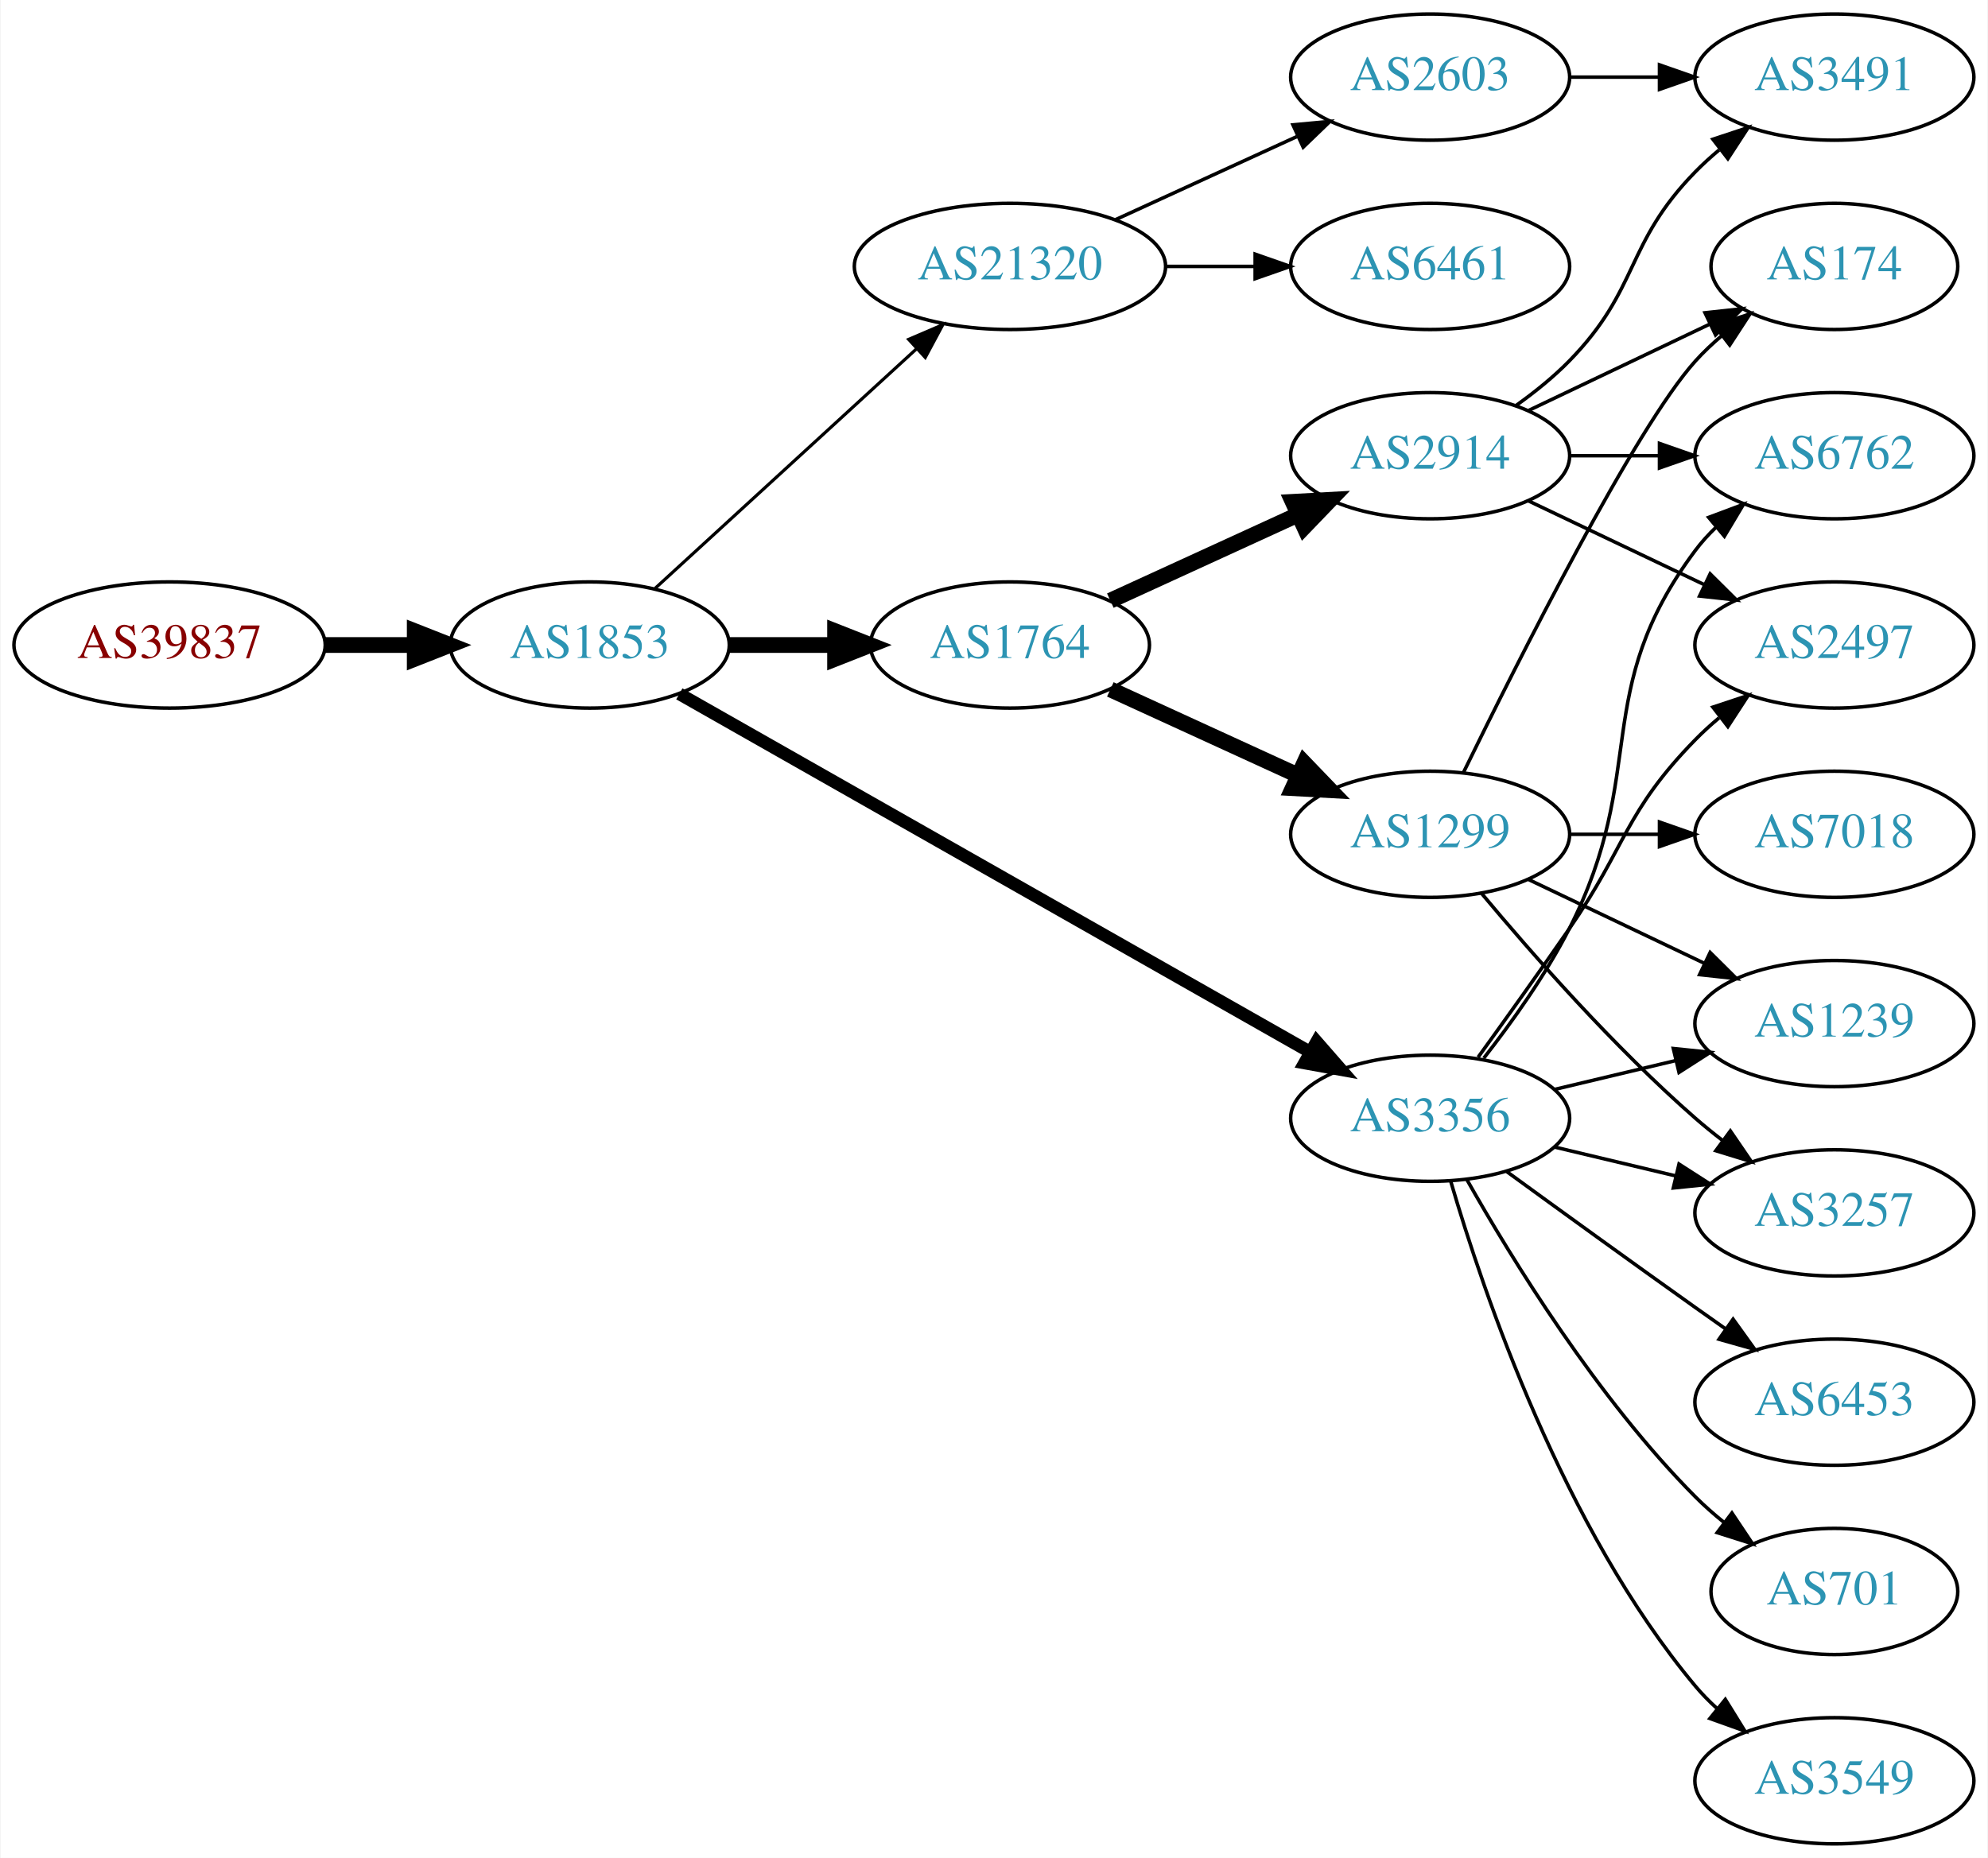
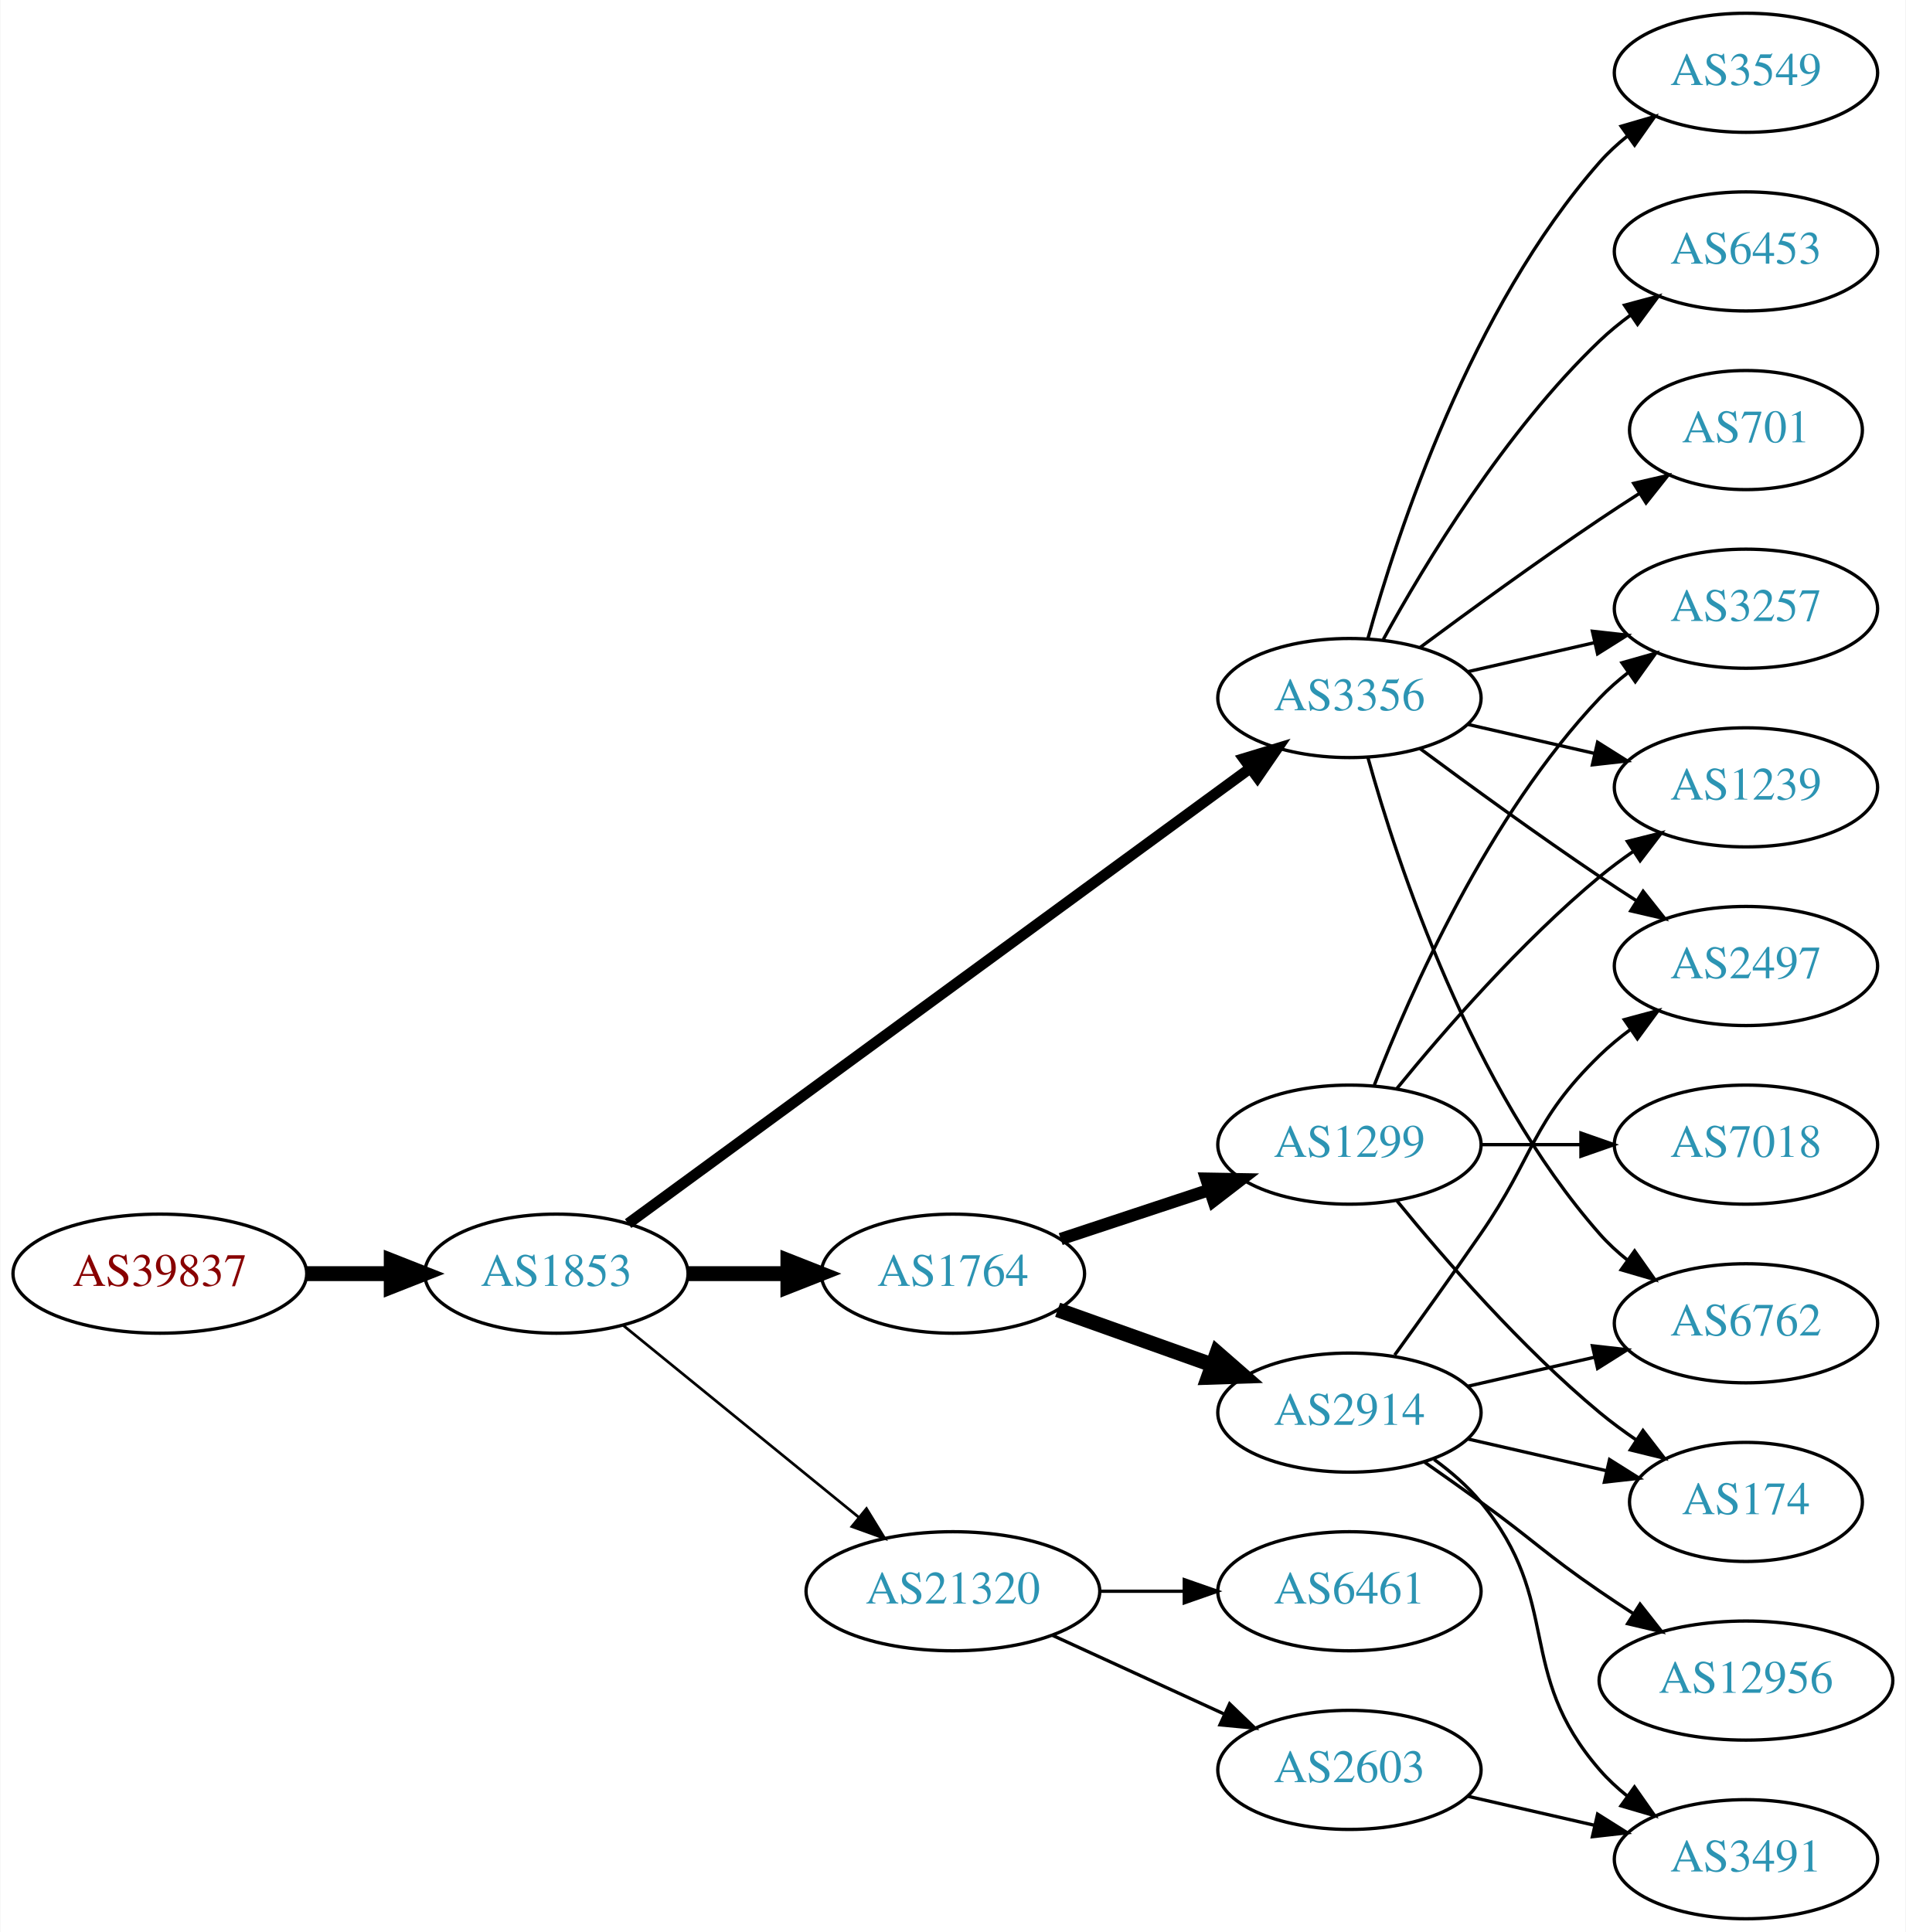
- <svg xmlns="http://www.w3.org/2000/svg" xmlns:xlink="http://www.w3.org/1999/xlink" width="567pt" height="530pt" viewBox="0.00 0.00 566.66 530.00">
-   <g id="graph0" class="graph" transform="scale(1 1) rotate(0) translate(4 526)">
-     <polygon fill="white" stroke="none" points="-4,4 -4,-526 562.663,-526 562.663,4 -4,4" />
+ <svg xmlns="http://www.w3.org/2000/svg" xmlns:xlink="http://www.w3.org/1999/xlink" width="576pt" height="584pt" viewBox="0.00 0.00 575.76 584.00">
+   <g id="graph0" class="graph" transform="scale(1 1) rotate(0) translate(4 580)">
+     <polygon fill="white" stroke="none" points="-4,4 -4,-580 571.762,-580 571.762,4 -4,4" />
    <g id="node1" class="node">
      <g id="a_node1">
        <a xlink:href="/asn/39837" xlink:title="AS39837 ~ MUR [AT]">
-           <ellipse fill="#ffffff" stroke="black" cx="44.196" cy="-342" rx="44.393" ry="18" />
-           <text text-anchor="middle" x="44.196" y="-338.3" font-family="Times,serif" font-size="14.00" fill="#880000">AS39837</text>
+           <ellipse fill="#ffffff" stroke="black" cx="44.196" cy="-195" rx="44.393" ry="18" />
+           <text text-anchor="middle" x="44.196" y="-191.3" font-family="Times,serif" font-size="14.00" fill="#880000">AS39837</text>
        </a>
      </g>
    </g>
    <g id="node2" class="node">
      <g id="a_node2">
        <a xlink:href="/asn/1853" xlink:title="AS1853 ~ ACOnet Backbone [AT]">
-           <ellipse fill="#ffffff" stroke="black" cx="164.039" cy="-342" rx="39.794" ry="18" />
-           <text text-anchor="middle" x="164.039" y="-338.3" font-family="Times,serif" font-size="14.00" fill="#2c94b3">AS1853</text>
+           <ellipse fill="#ffffff" stroke="black" cx="164.039" cy="-195" rx="39.794" ry="18" />
+           <text text-anchor="middle" x="164.039" y="-191.3" font-family="Times,serif" font-size="14.00" fill="#2c94b3">AS1853</text>
        </a>
      </g>
    </g>
    <g id="edge1" class="edge">
-       <path fill="none" stroke="black" stroke-width="4.5" d="M88.407,-342C96.72,-342 105.482,-342 113.965,-342" />
-       <polygon fill="black" stroke="black" stroke-width="4.5" points="114.123,-345.938 124.123,-342 114.123,-338.063 114.123,-345.938" />
+       <path fill="none" stroke="black" stroke-width="4.5" d="M88.407,-195C96.72,-195 105.482,-195 113.965,-195" />
+       <polygon fill="black" stroke="black" stroke-width="4.5" points="114.123,-198.938 124.123,-195 114.123,-191.063 114.123,-198.938" />
    </g>
    <g id="node3" class="node">
      <g id="a_node3">
        <a xlink:href="/asn/1764" xlink:title="AS1764 ~ NEXTLAYER-AS [AT]">
-           <ellipse fill="#ffffff" stroke="black" cx="283.881" cy="-342" rx="39.794" ry="18" />
-           <text text-anchor="middle" x="283.881" y="-338.3" font-family="Times,serif" font-size="14.00" fill="#2c94b3">AS1764</text>
+           <ellipse fill="#ffffff" stroke="black" cx="283.881" cy="-195" rx="39.794" ry="18" />
+           <text text-anchor="middle" x="283.881" y="-191.3" font-family="Times,serif" font-size="14.00" fill="#2c94b3">AS1764</text>
        </a>
      </g>
    </g>
    <g id="edge2" class="edge">
-       <path fill="none" stroke="black" stroke-width="4.5" d="M203.951,-342C213.505,-342 223.854,-342 233.817,-342" />
-       <polygon fill="black" stroke="black" stroke-width="4.5" points="234.009,-345.938 244.009,-342 234.009,-338.063 234.009,-345.938" />
+       <path fill="none" stroke="black" stroke-width="4.5" d="M203.951,-195C213.505,-195 223.854,-195 233.817,-195" />
+       <polygon fill="black" stroke="black" stroke-width="4.5" points="234.009,-198.938 244.009,-195 234.009,-191.063 234.009,-198.938" />
    </g>
    <g id="node4" class="node">
      <g id="a_node4">
        <a xlink:href="/asn/3356" xlink:title="AS3356 ~ Level 3 Parent, LLC [US]">
-           <ellipse fill="#ffffff" stroke="black" cx="403.724" cy="-207" rx="39.794" ry="18" />
-           <text text-anchor="middle" x="403.724" y="-203.3" font-family="Times,serif" font-size="14.00" fill="#2c94b3">AS3356</text>
+           <ellipse fill="#ffffff" stroke="black" cx="403.724" cy="-369" rx="39.794" ry="18" />
+           <text text-anchor="middle" x="403.724" y="-365.3" font-family="Times,serif" font-size="14.00" fill="#2c94b3">AS3356</text>
        </a>
      </g>
    </g>
    <g id="edge3" class="edge">
-       <path fill="none" stroke="black" stroke-width="3.6" d="M189.58,-328.061C232.48,-303.695 321.135,-253.341 369.492,-225.875" />
-       <polygon fill="black" stroke="black" stroke-width="3.6" points="371.349,-228.845 378.316,-220.863 367.892,-222.759 371.349,-228.845" />
+       <path fill="none" stroke="black" stroke-width="3.273" d="M185.716,-210.137C228.121,-241.18 325.03,-312.123 373.702,-347.754" />
+       <polygon fill="black" stroke="black" stroke-width="3.273" points="371.789,-350.691 381.925,-353.774 375.924,-345.043 371.789,-350.691" />
    </g>
    <g id="node5" class="node">
      <g id="a_node5">
        <a xlink:href="/asn/21320" xlink:title="AS21320 ~ GEANT Vereniging [EU]">
-           <ellipse fill="#ffffff" stroke="black" cx="283.881" cy="-450" rx="44.393" ry="18" />
-           <text text-anchor="middle" x="283.881" y="-446.3" font-family="Times,serif" font-size="14.00" fill="#2c94b3">AS21320</text>
+           <ellipse fill="#ffffff" stroke="black" cx="283.881" cy="-99" rx="44.393" ry="18" />
+           <text text-anchor="middle" x="283.881" y="-95.3" font-family="Times,serif" font-size="14.00" fill="#2c94b3">AS21320</text>
        </a>
      </g>
    </g>
    <g id="edge4" class="edge">
-       <path fill="none" stroke="black" stroke-width="0.9" d="M182.681,-358.169C202.439,-376.276 234.641,-405.789 257.193,-426.457" />
-       <polygon fill="black" stroke="black" stroke-width="0.9" points="254.994,-429.189 264.731,-433.365 259.723,-424.029 254.994,-429.189" />
+       <path fill="none" stroke="black" stroke-width="0.818" d="M184.234,-179.362C203.55,-163.627 233.527,-139.207 255.368,-121.414" />
+       <polygon fill="black" stroke="black" stroke-width="0.818" points="257.759,-123.98 263.301,-114.951 253.337,-118.553 257.759,-123.98" />
    </g>
    <g id="node6" class="node">
      <g id="a_node6">
        <a xlink:href="/asn/2914" xlink:title="AS2914 ~ NTT America, Inc. [US]">
-           <ellipse fill="#ffffff" stroke="black" cx="403.724" cy="-396" rx="39.794" ry="18" />
-           <text text-anchor="middle" x="403.724" y="-392.3" font-family="Times,serif" font-size="14.00" fill="#2c94b3">AS2914</text>
+           <ellipse fill="#ffffff" stroke="black" cx="403.724" cy="-153" rx="39.794" ry="18" />
+           <text text-anchor="middle" x="403.724" y="-149.3" font-family="Times,serif" font-size="14.00" fill="#2c94b3">AS2914</text>
        </a>
      </g>
    </g>
    <g id="edge5" class="edge">
-       <path fill="none" stroke="black" stroke-width="4.5" d="M312.51,-354.661C328.467,-361.973 348.738,-371.261 366.02,-379.181" />
-       <polygon fill="black" stroke="black" stroke-width="4.5" points="364.537,-382.832 375.268,-383.419 367.817,-375.673 364.537,-382.832" />
+       <path fill="none" stroke="black" stroke-width="4.5" d="M315.535,-184.075C329.745,-179.01 346.828,-172.922 362.093,-167.481" />
+       <polygon fill="black" stroke="black" stroke-width="4.5" points="363.716,-171.083 371.814,-164.017 361.072,-163.665 363.716,-171.083" />
    </g>
    <g id="node7" class="node">
      <g id="a_node7">
        <a xlink:href="/asn/1299" xlink:title="AS1299 ~ Telia Carrier [EU]">
-           <ellipse fill="#ffffff" stroke="black" cx="403.724" cy="-288" rx="39.794" ry="18" />
-           <text text-anchor="middle" x="403.724" y="-284.3" font-family="Times,serif" font-size="14.00" fill="#2c94b3">AS1299</text>
+           <ellipse fill="#ffffff" stroke="black" cx="403.724" cy="-234" rx="39.794" ry="18" />
+           <text text-anchor="middle" x="403.724" y="-230.3" font-family="Times,serif" font-size="14.00" fill="#2c94b3">AS1299</text>
        </a>
      </g>
    </g>
    <g id="edge6" class="edge">
-       <path fill="none" stroke="black" stroke-width="4.5" d="M312.51,-329.339C328.467,-322.027 348.738,-312.739 366.02,-304.819" />
-       <polygon fill="black" stroke="black" stroke-width="4.5" points="367.817,-308.327 375.268,-300.581 364.537,-301.168 367.817,-308.327" />
-     </g>
-     <g id="node9" class="node">
-       <g id="a_node9">
-         <a xlink:href="/asn/1239" xlink:title="AS1239 ~ Sprint [US]">
-           <ellipse fill="#ffffff" stroke="black" cx="519.017" cy="-234" rx="39.794" ry="18" />
-           <text text-anchor="middle" x="519.017" y="-230.3" font-family="Times,serif" font-size="14.00" fill="#2c94b3">AS1239</text>
-         </a>
-       </g>
-     </g>
-     <g id="edge14" class="edge">
-       <path fill="none" stroke="black" d="M439.331,-215.248C450.202,-217.838 462.357,-220.735 473.799,-223.462" />
-       <polygon fill="black" stroke="black" points="473.082,-226.889 483.621,-225.803 474.705,-220.08 473.082,-226.889" />
-     </g>
-     <g id="node10" class="node">
-       <g id="a_node10">
-         <a xlink:href="/asn/3257" xlink:title="AS3257 ~ GTT [DE]">
-           <ellipse fill="#ffffff" stroke="black" cx="519.017" cy="-180" rx="39.794" ry="18" />
-           <text text-anchor="middle" x="519.017" y="-176.3" font-family="Times,serif" font-size="14.00" fill="#2c94b3">AS3257</text>
-         </a>
-       </g>
-     </g>
-     <g id="edge17" class="edge">
-       <path fill="none" stroke="black" d="M439.331,-198.752C450.202,-196.162 462.357,-193.265 473.799,-190.538" />
-       <polygon fill="black" stroke="black" points="474.705,-193.92 483.621,-188.197 473.082,-187.111 474.705,-193.92" />
+       <path fill="none" stroke="black" stroke-width="3.75" d="M316.461,-205.451C330.198,-209.998 346.484,-215.387 361.184,-220.252" />
+       <polygon fill="black" stroke="black" stroke-width="3.75" points="360.464,-223.701 371.057,-223.52 362.663,-217.055 360.464,-223.701" />
+     </g>
+     <g id="node8" class="node">
+       <g id="a_node8">
+         <a xlink:href="/asn/6762" xlink:title="AS6762 ~ TELECOM ITALIA SPARKLE S.p.A. [IT]">
+           <ellipse fill="#ffffff" stroke="black" cx="523.566" cy="-180" rx="39.794" ry="18" />
+           <text text-anchor="middle" x="523.566" y="-176.3" font-family="Times,serif" font-size="14.00" fill="#2c94b3">AS6762</text>
+         </a>
+       </g>
+     </g>
+     <g id="edge15" class="edge">
+       <path fill="none" stroke="black" d="M409.297,-351.054C418.202,-319.005 440.487,-251.158 479.37,-207 481.854,-204.179 484.704,-201.551 487.729,-199.129" />
+       <polygon fill="black" stroke="black" points="489.915,-201.869 496.019,-193.209 485.847,-196.172 489.915,-201.869" />
    </g>
    <g id="node12" class="node">
      <g id="a_node12">
        <a xlink:href="/asn/2497" xlink:title="AS2497 ~ Internet Initiative Japan Inc. [JP]">
-           <ellipse fill="#ffffff" stroke="black" cx="519.017" cy="-342" rx="39.794" ry="18" />
-           <text text-anchor="middle" x="519.017" y="-338.3" font-family="Times,serif" font-size="14.00" fill="#2c94b3">AS2497</text>
-         </a>
-       </g>
-     </g>
-     <g id="edge11" class="edge">
-       <path fill="none" stroke="black" d="M417.403,-224.406C425.018,-234.937 434.851,-248.67 443.37,-261 459.766,-284.731 459.198,-294.383 479.37,-315 481.463,-317.139 483.746,-319.218 486.123,-321.21" />
-       <polygon fill="black" stroke="black" points="484.367,-324.275 494.423,-327.611 488.641,-318.732 484.367,-324.275" />
+           <ellipse fill="#ffffff" stroke="black" cx="523.566" cy="-288" rx="39.794" ry="18" />
+           <text text-anchor="middle" x="523.566" y="-284.3" font-family="Times,serif" font-size="14.00" fill="#2c94b3">AS2497</text>
+         </a>
+       </g>
+     </g>
+     <g id="edge18" class="edge">
+       <path fill="none" stroke="black" d="M425.054,-353.723C439.916,-342.696 460.661,-327.593 479.37,-315 482.919,-312.611 486.67,-310.161 490.418,-307.758" />
+       <polygon fill="black" stroke="black" points="492.486,-310.591 499.067,-302.288 488.744,-304.675 492.486,-310.591" />
    </g>
    <g id="node13" class="node">
      <g id="a_node13">
-         <a xlink:href="/asn/701" xlink:title="AS701 ~ UUNET [US]">
-           <ellipse fill="#ffffff" stroke="black" cx="519.017" cy="-72" rx="35.194" ry="18" />
-           <text text-anchor="middle" x="519.017" y="-68.3" font-family="Times,serif" font-size="14.00" fill="#2c94b3">AS701</text>
+         <a xlink:href="/asn/3549" xlink:title="AS3549 ~ Level 3 Parent, LLC [US]">
+           <ellipse fill="#ffffff" stroke="black" cx="523.566" cy="-558" rx="39.794" ry="18" />
+           <text text-anchor="middle" x="523.566" y="-554.3" font-family="Times,serif" font-size="14.00" fill="#2c94b3">AS3549</text>
        </a>
      </g>
    </g>
    <g id="edge12" class="edge">
-       <path fill="none" stroke="black" d="M414.184,-189.51C426.965,-166.904 451.398,-127.114 479.37,-99 481.871,-96.487 484.631,-94.052 487.492,-91.739" />
-       <polygon fill="black" stroke="black" points="489.793,-94.389 495.689,-85.587 485.591,-88.79 489.793,-94.389" />
+       <path fill="none" stroke="black" d="M409.297,-386.946C418.202,-418.995 440.487,-486.842 479.37,-531 481.854,-533.821 484.704,-536.449 487.729,-538.871" />
+       <polygon fill="black" stroke="black" points="485.847,-541.828 496.019,-544.791 489.915,-536.131 485.847,-541.828" />
    </g>
    <g id="node14" class="node">
      <g id="a_node14">
-         <a xlink:href="/asn/6762" xlink:title="AS6762 ~ TELECOM ITALIA SPARKLE S.p.A. [IT]">
-           <ellipse fill="#ffffff" stroke="black" cx="519.017" cy="-396" rx="39.794" ry="18" />
-           <text text-anchor="middle" x="519.017" y="-392.3" font-family="Times,serif" font-size="14.00" fill="#2c94b3">AS6762</text>
+         <a xlink:href="/asn/6453" xlink:title="AS6453 ~ TATA COMMUNICATIONS (AMERICA) INC [US]">
+           <ellipse fill="#ffffff" stroke="black" cx="523.566" cy="-504" rx="39.794" ry="18" />
+           <text text-anchor="middle" x="523.566" y="-500.3" font-family="Times,serif" font-size="14.00" fill="#2c94b3">AS6453</text>
        </a>
      </g>
    </g>
    <g id="edge13" class="edge">
-       <path fill="none" stroke="black" d="M419.02,-224.14C427.006,-234.353 436.668,-247.853 443.37,-261 466.351,-306.077 449.099,-328.458 479.37,-369 481.115,-371.336 483.122,-373.545 485.285,-375.617" />
-       <polygon fill="black" stroke="black" points="483.163,-378.405 493.086,-382.118 487.645,-373.027 483.163,-378.405" />
+       <path fill="none" stroke="black" d="M413.965,-386.713C426.51,-409.561 450.687,-449.611 479.37,-477 482.238,-479.739 485.427,-482.347 488.736,-484.785" />
+       <polygon fill="black" stroke="black" points="486.86,-487.742 497.096,-490.477 490.8,-481.956 486.86,-487.742" />
    </g>
    <g id="node15" class="node">
      <g id="a_node15">
-         <a xlink:href="/asn/6453" xlink:title="AS6453 ~ TATA COMMUNICATIONS (AMERICA) INC [US]">
-           <ellipse fill="#ffffff" stroke="black" cx="519.017" cy="-126" rx="39.794" ry="18" />
-           <text text-anchor="middle" x="519.017" y="-122.3" font-family="Times,serif" font-size="14.00" fill="#2c94b3">AS6453</text>
-         </a>
-       </g>
-     </g>
-     <g id="edge15" class="edge">
-       <path fill="none" stroke="black" d="M425.572,-191.778C440.506,-180.909 461.12,-165.975 479.37,-153 482.191,-150.995 485.134,-148.915 488.082,-146.841" />
-       <polygon fill="black" stroke="black" points="490.128,-149.681 496.306,-141.074 486.109,-143.95 490.128,-149.681" />
+         <a xlink:href="/asn/701" xlink:title="AS701 ~ UUNET [US]">
+           <ellipse fill="#ffffff" stroke="black" cx="523.566" cy="-450" rx="35.194" ry="18" />
+           <text text-anchor="middle" x="523.566" y="-446.3" font-family="Times,serif" font-size="14.00" fill="#2c94b3">AS701</text>
+         </a>
+       </g>
+     </g>
+     <g id="edge14" class="edge">
+       <path fill="none" stroke="black" d="M425.054,-384.277C439.916,-395.304 460.661,-410.407 479.37,-423 483.188,-425.569 487.238,-428.21 491.268,-430.786" />
+       <polygon fill="black" stroke="black" points="489.637,-433.895 499.962,-436.271 493.372,-427.975 489.637,-433.895" />
    </g>
    <g id="node16" class="node">
      <g id="a_node16">
-         <a xlink:href="/asn/3549" xlink:title="AS3549 ~ Level 3 Parent, LLC [US]">
-           <ellipse fill="#ffffff" stroke="black" cx="519.017" cy="-18" rx="39.794" ry="18" />
-           <text text-anchor="middle" x="519.017" y="-14.3" font-family="Times,serif" font-size="14.00" fill="#2c94b3">AS3549</text>
+         <a xlink:href="/asn/1239" xlink:title="AS1239 ~ Sprint [US]">
+           <ellipse fill="#ffffff" stroke="black" cx="523.566" cy="-342" rx="39.794" ry="18" />
+           <text text-anchor="middle" x="523.566" y="-338.3" font-family="Times,serif" font-size="14.00" fill="#2c94b3">AS1239</text>
        </a>
      </g>
    </g>
    <g id="edge16" class="edge">
-       <path fill="none" stroke="black" d="M409.598,-188.998C418.912,-157.156 441.728,-90.019 479.37,-45 481.241,-42.763 483.339,-40.626 485.565,-38.604" />
-       <polygon fill="black" stroke="black" points="487.912,-41.208 493.484,-32.196 483.509,-35.766 487.912,-41.208" />
+       <path fill="none" stroke="black" d="M439.443,-361.045C451.443,-358.296 465.064,-355.175 477.756,-352.267" />
+       <polygon fill="black" stroke="black" points="478.722,-355.636 487.688,-349.991 477.159,-348.813 478.722,-355.636" />
+     </g>
+     <g id="node17" class="node">
+       <g id="a_node17">
+         <a xlink:href="/asn/3257" xlink:title="AS3257 ~ GTT [DE]">
+           <ellipse fill="#ffffff" stroke="black" cx="523.566" cy="-396" rx="39.794" ry="18" />
+           <text text-anchor="middle" x="523.566" y="-392.3" font-family="Times,serif" font-size="14.00" fill="#2c94b3">AS3257</text>
+         </a>
+       </g>
+     </g>
+     <g id="edge17" class="edge">
+       <path fill="none" stroke="black" d="M439.443,-376.955C451.443,-379.704 465.064,-382.825 477.756,-385.733" />
+       <polygon fill="black" stroke="black" points="477.159,-389.187 487.688,-388.009 478.722,-382.364 477.159,-389.187" />
    </g>
    <g id="node18" class="node">
      <g id="a_node18">
-         <a xlink:href="/asn/6461" xlink:title="AS6461 ~ Zayo Bandwidth [US]">
-           <ellipse fill="#ffffff" stroke="black" cx="403.724" cy="-450" rx="39.794" ry="18" />
-           <text text-anchor="middle" x="403.724" y="-446.3" font-family="Times,serif" font-size="14.00" fill="#2c94b3">AS6461</text>
-         </a>
-       </g>
-     </g>
-     <g id="edge22" class="edge">
-       <path fill="none" stroke="black" d="M328.092,-450C336.405,-450 345.168,-450 353.65,-450" />
-       <polygon fill="black" stroke="black" points="353.809,-453.5 363.809,-450 353.809,-446.5 353.809,-453.5" />
+         <a xlink:href="/asn/2603" xlink:title="AS2603 ~ NORDUnet [NO]">
+           <ellipse fill="#ffffff" stroke="black" cx="403.724" cy="-45" rx="39.794" ry="18" />
+           <text text-anchor="middle" x="403.724" y="-41.3" font-family="Times,serif" font-size="14.00" fill="#2c94b3">AS2603</text>
+         </a>
+       </g>
+     </g>
+     <g id="edge19" class="edge">
+       <path fill="none" stroke="black" d="M314.011,-85.652C329.622,-78.498 349.02,-69.609 365.692,-61.969" />
+       <polygon fill="black" stroke="black" points="367.511,-64.986 375.144,-57.638 364.595,-58.622 367.511,-64.986" />
    </g>
    <g id="node19" class="node">
      <g id="a_node19">
-         <a xlink:href="/asn/2603" xlink:title="AS2603 ~ NORDUnet [NO]">
-           <ellipse fill="#ffffff" stroke="black" cx="403.724" cy="-504" rx="39.794" ry="18" />
-           <text text-anchor="middle" x="403.724" y="-500.3" font-family="Times,serif" font-size="14.00" fill="#2c94b3">AS2603</text>
-         </a>
-       </g>
-     </g>
-     <g id="edge23" class="edge">
-       <path fill="none" stroke="black" d="M314.011,-463.348C329.622,-470.502 349.02,-479.391 365.692,-487.03" />
-       <polygon fill="black" stroke="black" points="364.595,-490.378 375.144,-491.362 367.511,-484.014 364.595,-490.378" />
+         <a xlink:href="/asn/6461" xlink:title="AS6461 ~ Zayo Bandwidth [US]">
+           <ellipse fill="#ffffff" stroke="black" cx="403.724" cy="-99" rx="39.794" ry="18" />
+           <text text-anchor="middle" x="403.724" y="-95.3" font-family="Times,serif" font-size="14.00" fill="#2c94b3">AS6461</text>
+         </a>
+       </g>
+     </g>
+     <g id="edge20" class="edge">
+       <path fill="none" stroke="black" d="M328.092,-99C336.405,-99 345.168,-99 353.65,-99" />
+       <polygon fill="black" stroke="black" points="353.809,-102.5 363.809,-99 353.809,-95.5 353.809,-102.5" />
+     </g>
+     <g id="edge7" class="edge">
+       <path fill="none" stroke="black" d="M439.443,-160.955C451.443,-163.704 465.064,-166.825 477.756,-169.733" />
+       <polygon fill="black" stroke="black" points="477.159,-173.187 487.688,-172.009 478.722,-166.364 477.159,-173.187" />
+     </g>
+     <g id="node9" class="node">
+       <g id="a_node9">
+         <a xlink:href="/asn/3491" xlink:title="AS3491 ~ PCCW Global, Inc. [US]">
+           <ellipse fill="#ffffff" stroke="black" cx="523.566" cy="-18" rx="39.794" ry="18" />
+           <text text-anchor="middle" x="523.566" y="-14.3" font-family="Times,serif" font-size="14.00" fill="#2c94b3">AS3491</text>
+         </a>
+       </g>
+     </g>
+     <g id="edge8" class="edge">
+       <path fill="none" stroke="black" d="M429.305,-138.844C434.399,-135.128 439.413,-130.799 443.37,-126 468.435,-95.606 453.536,-74.742 479.37,-45 481.835,-42.162 484.672,-39.523 487.689,-37.094" />
+       <polygon fill="black" stroke="black" points="489.876,-39.833 495.968,-31.164 485.8,-34.142 489.876,-39.833" />
+     </g>
+     <g id="node10" class="node">
+       <g id="a_node10">
+         <a xlink:href="/asn/174" xlink:title="AS174 ~ Cogent Communications [US]">
+           <ellipse fill="#ffffff" stroke="black" cx="523.566" cy="-126" rx="35.194" ry="18" />
+           <text text-anchor="middle" x="523.566" y="-122.3" font-family="Times,serif" font-size="14.00" fill="#2c94b3">AS174</text>
+         </a>
+       </g>
+     </g>
+     <g id="edge9" class="edge">
+       <path fill="none" stroke="black" d="M439.443,-145.045C452.536,-142.045 467.558,-138.604 481.199,-135.478" />
+       <polygon fill="black" stroke="black" points="482.34,-138.807 491.306,-133.162 480.777,-131.984 482.34,-138.807" />
    </g>
    <g id="node11" class="node">
      <g id="a_node11">
-         <a xlink:href="/asn/174" xlink:title="AS174 ~ Cogent Communications [US]">
-           <ellipse fill="#ffffff" stroke="black" cx="519.017" cy="-450" rx="35.194" ry="18" />
-           <text text-anchor="middle" x="519.017" y="-446.3" font-family="Times,serif" font-size="14.00" fill="#2c94b3">AS174</text>
-         </a>
-       </g>
+         <a xlink:href="/asn/12956" xlink:title="AS12956 ~ TELXIUS [ES]">
+           <ellipse fill="#ffffff" stroke="black" cx="523.566" cy="-72" rx="44.393" ry="18" />
+           <text text-anchor="middle" x="523.566" y="-68.3" font-family="Times,serif" font-size="14.00" fill="#2c94b3">AS12956</text>
+         </a>
+       </g>
+     </g>
+     <g id="edge10" class="edge">
+       <path fill="none" stroke="black" d="M426.481,-137.991C432.015,-134.121 437.934,-129.936 443.37,-126 459.57,-114.271 462.876,-110.311 479.37,-99 482.641,-96.757 486.091,-94.472 489.558,-92.227" />
+       <polygon fill="black" stroke="black" points="491.559,-95.102 498.116,-86.78 487.8,-89.197 491.559,-95.102" />
+     </g>
+     <g id="edge11" class="edge">
+       <path fill="none" stroke="black" d="M417.403,-170.406C425.018,-180.937 434.851,-194.67 443.37,-207 459.766,-230.731 458.677,-240.906 479.37,-261 482.215,-263.763 485.389,-266.386 488.689,-268.834" />
+       <polygon fill="black" stroke="black" points="486.806,-271.786 497.037,-274.538 490.755,-266.006 486.806,-271.786" />
+     </g>
+     <g id="edge23" class="edge">
+       <path fill="none" stroke="black" d="M418.143,-216.935C432.257,-199.625 455.672,-172.655 479.37,-153 482.833,-150.128 486.626,-147.331 490.48,-144.692" />
+       <polygon fill="black" stroke="black" points="492.442,-147.592 498.913,-139.203 488.623,-141.725 492.442,-147.592" />
+     </g>
+     <g id="edge25" class="edge">
+       <path fill="none" stroke="black" d="M418.143,-251.065C432.257,-268.375 455.672,-295.345 479.37,-315 482.587,-317.668 486.087,-320.27 489.658,-322.741" />
+       <polygon fill="black" stroke="black" points="487.735,-325.666 498.014,-328.236 491.581,-319.817 487.735,-325.666" />
+     </g>
+     <g id="edge22" class="edge">
+       <path fill="none" stroke="black" d="M411.247,-251.994C421.997,-279.728 445.655,-333.429 479.37,-369 481.956,-371.728 484.874,-374.294 487.942,-376.677" />
+       <polygon fill="black" stroke="black" points="486.096,-379.658 496.29,-382.543 490.12,-373.93 486.096,-379.658" />
+     </g>
+     <g id="node20" class="node">
+       <g id="a_node20">
+         <a xlink:href="/asn/7018" xlink:title="AS7018 ~ AT&amp;T Services, Inc. [US]">
+           <ellipse fill="#ffffff" stroke="black" cx="523.566" cy="-234" rx="39.794" ry="18" />
+           <text text-anchor="middle" x="523.566" y="-230.3" font-family="Times,serif" font-size="14.00" fill="#2c94b3">AS7018</text>
+         </a>
+       </g>
+     </g>
+     <g id="edge24" class="edge">
+       <path fill="none" stroke="black" d="M443.636,-234C453.19,-234 463.539,-234 473.502,-234" />
+       <polygon fill="black" stroke="black" points="473.695,-237.5 483.695,-234 473.694,-230.5 473.695,-237.5" />
    </g>
    <g id="edge21" class="edge">
-       <path fill="none" stroke="black" d="M431.86,-408.934C447.292,-416.29 466.778,-425.577 483.313,-433.459" />
-       <polygon fill="black" stroke="black" points="482.121,-436.768 492.654,-437.911 485.133,-430.449 482.121,-436.768" />
-     </g>
-     <g id="edge20" class="edge">
-       <path fill="none" stroke="black" d="M431.86,-383.066C446.854,-375.919 465.675,-366.948 481.898,-359.215" />
-       <polygon fill="black" stroke="black" points="483.581,-362.291 491.102,-354.829 480.569,-355.972 483.581,-362.291" />
-     </g>
-     <g id="edge18" class="edge">
-       <path fill="none" stroke="black" d="M443.396,-396C451.599,-396 460.363,-396 468.895,-396" />
-       <polygon fill="black" stroke="black" points="469.134,-399.5 479.134,-396 469.134,-392.5 469.134,-399.5" />
-     </g>
-     <g id="node17" class="node">
-       <g id="a_node17">
-         <a xlink:href="/asn/3491" xlink:title="AS3491 ~ PCCW Global, Inc. [US]">
-           <ellipse fill="#ffffff" stroke="black" cx="519.017" cy="-504" rx="39.794" ry="18" />
-           <text text-anchor="middle" x="519.017" y="-500.3" font-family="Times,serif" font-size="14.00" fill="#2c94b3">AS3491</text>
-         </a>
-       </g>
-     </g>
-     <g id="edge19" class="edge">
-       <path fill="none" stroke="black" d="M428.318,-410.389C433.574,-414.148 438.906,-418.437 443.37,-423 463.543,-443.617 459.198,-456.383 479.37,-477 481.463,-479.139 483.746,-481.218 486.123,-483.21" />
-       <polygon fill="black" stroke="black" points="484.367,-486.275 494.423,-489.611 488.641,-480.732 484.367,-486.275" />
-     </g>
-     <g id="node8" class="node">
-       <g id="a_node8">
-         <a xlink:href="/asn/7018" xlink:title="AS7018 ~ AT&amp;T Services, Inc. [US]">
-           <ellipse fill="#ffffff" stroke="black" cx="519.017" cy="-288" rx="39.794" ry="18" />
-           <text text-anchor="middle" x="519.017" y="-284.3" font-family="Times,serif" font-size="14.00" fill="#2c94b3">AS7018</text>
-         </a>
-       </g>
-     </g>
-     <g id="edge7" class="edge">
-       <path fill="none" stroke="black" d="M443.396,-288C451.599,-288 460.363,-288 468.895,-288" />
-       <polygon fill="black" stroke="black" points="469.134,-291.5 479.134,-288 469.134,-284.5 469.134,-291.5" />
-     </g>
-     <g id="edge8" class="edge">
-       <path fill="none" stroke="black" d="M431.86,-275.066C446.854,-267.919 465.675,-258.948 481.898,-251.215" />
-       <polygon fill="black" stroke="black" points="483.581,-254.291 491.102,-246.829 480.569,-247.972 483.581,-254.291" />
-     </g>
-     <g id="edge9" class="edge">
-       <path fill="none" stroke="black" d="M418.354,-271.183C432.636,-254.071 456.183,-227.255 479.37,-207 481.836,-204.846 484.475,-202.706 487.172,-200.628" />
-       <polygon fill="black" stroke="black" points="489.345,-203.375 495.326,-194.63 485.197,-197.736 489.345,-203.375" />
-     </g>
-     <g id="edge10" class="edge">
-       <path fill="none" stroke="black" d="M413.162,-305.511C428.78,-337.509 462.167,-403.893 479.37,-423 481.686,-425.572 484.291,-428.03 487.026,-430.343" />
-       <polygon fill="black" stroke="black" points="484.892,-433.117 494.949,-436.448 489.164,-427.572 484.892,-433.117" />
-     </g>
-     <g id="edge24" class="edge">
-       <path fill="none" stroke="black" d="M443.396,-504C451.599,-504 460.363,-504 468.895,-504" />
-       <polygon fill="black" stroke="black" points="469.134,-507.5 479.134,-504 469.134,-500.5 469.134,-507.5" />
+       <path fill="none" stroke="black" d="M439.443,-37.045C451.443,-34.296 465.064,-31.175 477.756,-28.267" />
+       <polygon fill="black" stroke="black" points="478.722,-31.636 487.688,-25.991 477.159,-24.813 478.722,-31.636" />
    </g>
  </g>
</svg>
